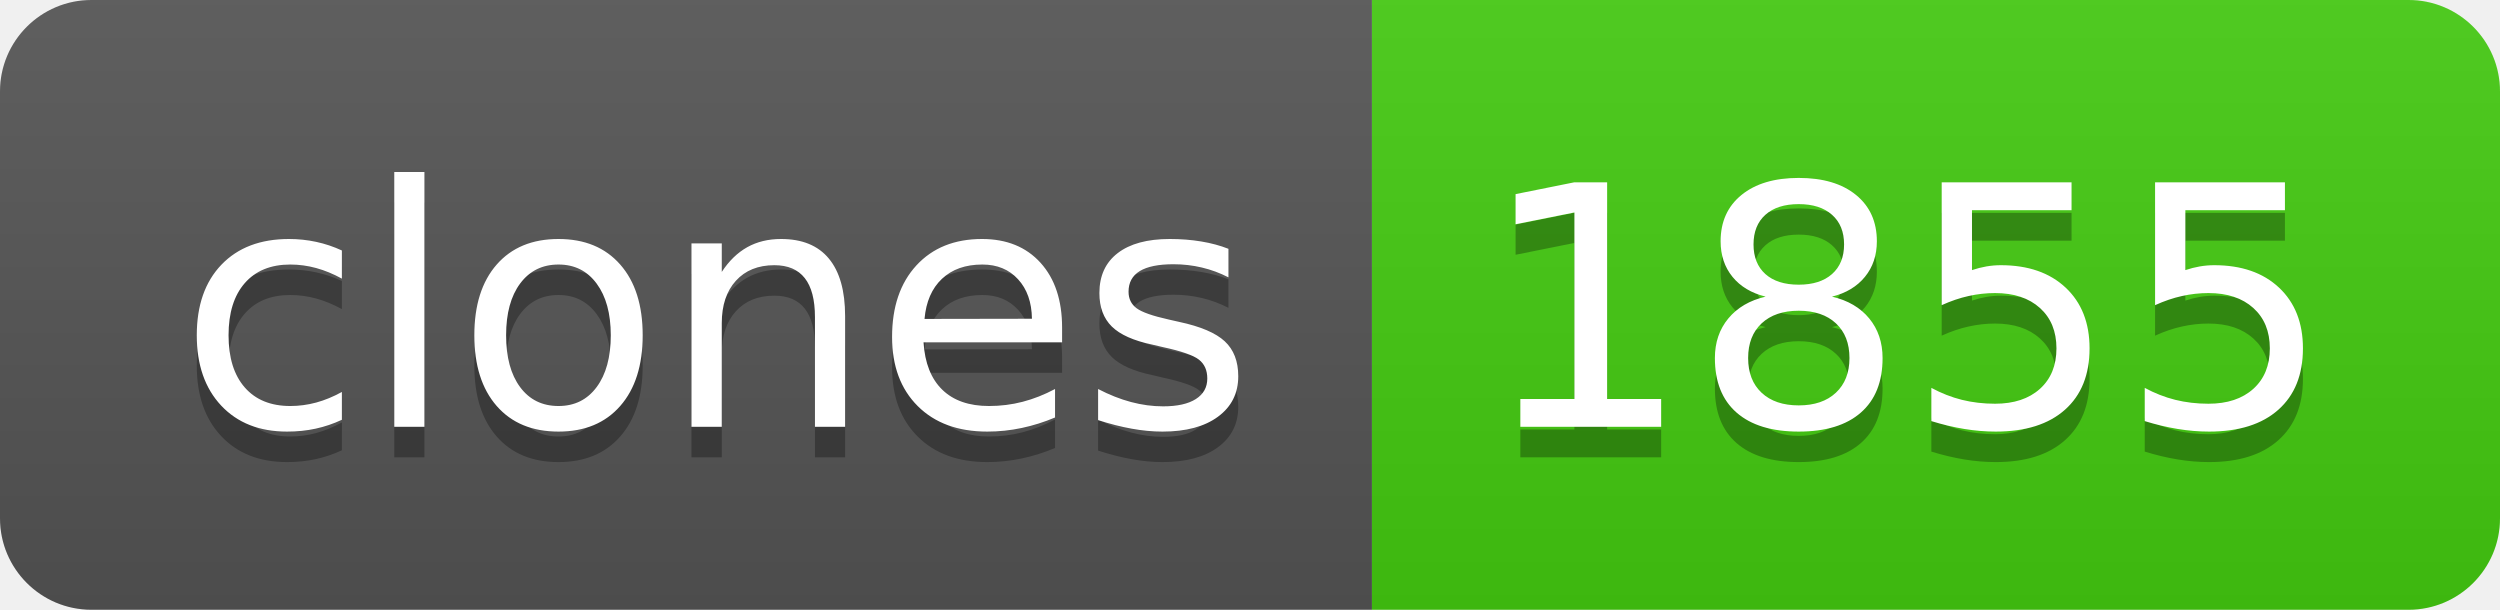
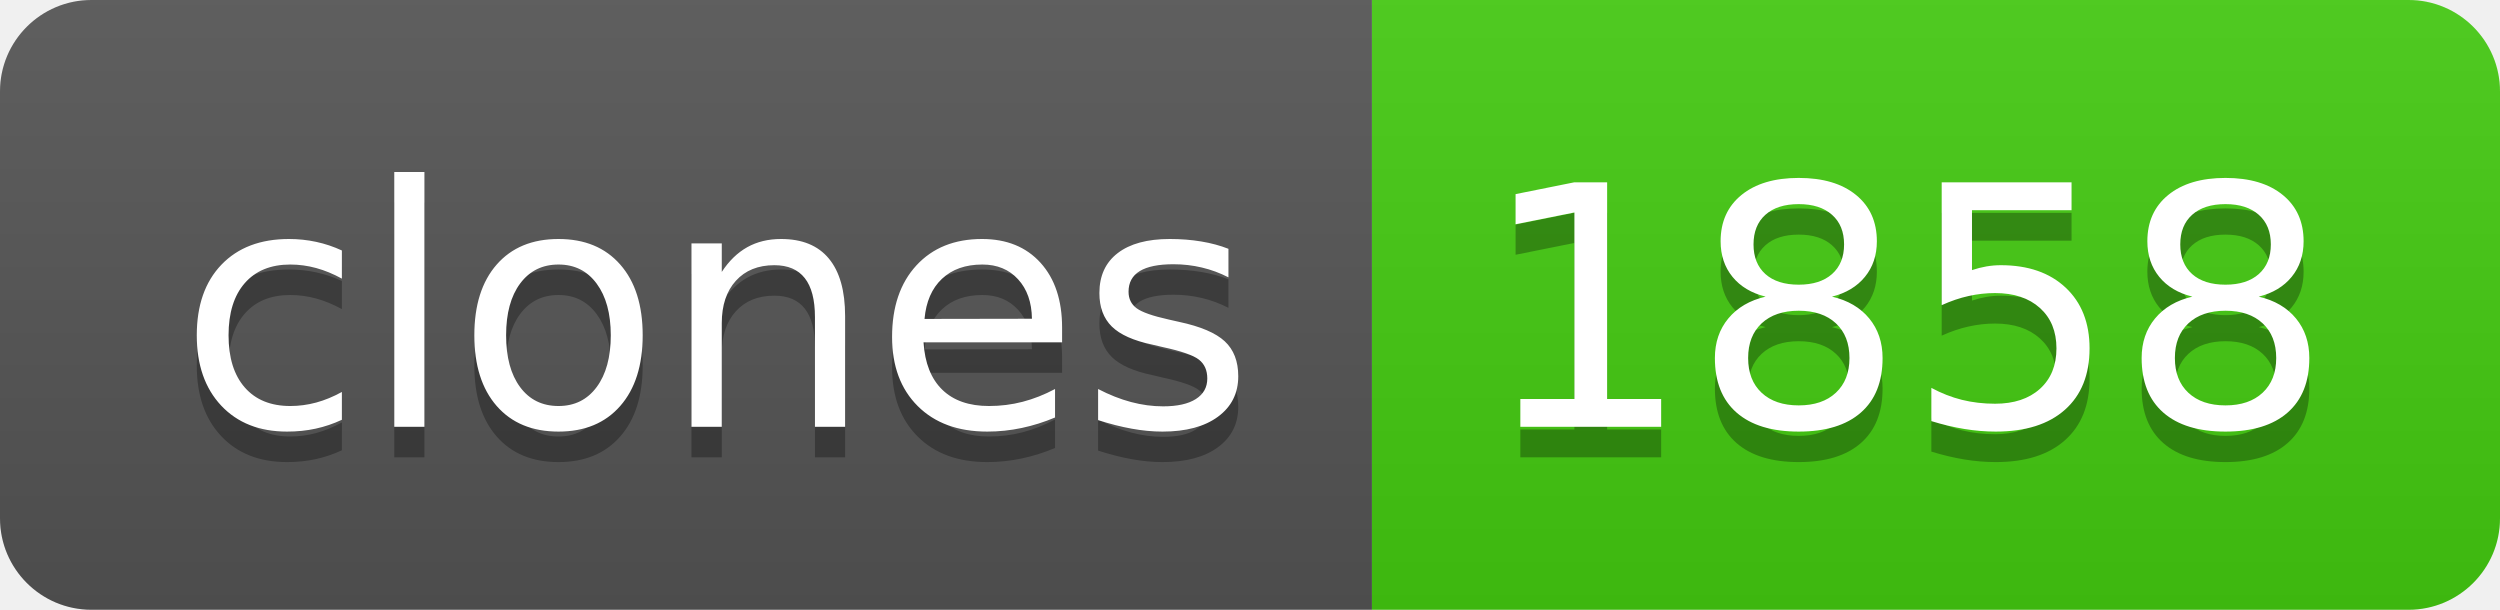
- <svg xmlns="http://www.w3.org/2000/svg" width="82" height="20" role="img" aria-label="clones: 1855">
+ <svg xmlns="http://www.w3.org/2000/svg" width="82" height="20" role="img" aria-label="clones: 1858">
  <linearGradient id="s" x2="0" y2="100%">
    <stop offset="0" stop-color="#bbb" stop-opacity=".1" />
    <stop offset="1" stop-opacity=".1" />
  </linearGradient>
  <clipPath id="r">
    <rect width="82" height="20" rx="3" fill="#fff" />
  </clipPath>
  <g clip-path="url(#r)">
    <rect width="45" height="20" fill="#555" />
    <rect x="45" width="37" height="20" fill="#4c1" />
    <rect width="82" height="20" fill="url(#s)" />
  </g>
  <g fill="#fff" text-anchor="middle" font-family="Verdana,Geneva,DejaVu Sans,sans-serif" text-rendering="geometricPrecision" font-size="110">
    <text aria-hidden="true" x="235" y="150" fill="#010101" fill-opacity=".3" transform="scale(.1)" textLength="350">clones</text>
    <text x="235" y="140" transform="scale(.1)" fill="#fff" textLength="350">clones</text>
-     <text aria-hidden="true" x="625" y="150" fill="#010101" fill-opacity=".3" transform="scale(.1)" textLength="270">1855</text>
-     <text x="625" y="140" transform="scale(.1)" fill="#fff" textLength="270">1855</text>
+     <text aria-hidden="true" x="625" y="150" fill="#010101" fill-opacity=".3" transform="scale(.1)" textLength="270">1858</text>
+     <text x="625" y="140" transform="scale(.1)" fill="#fff" textLength="270">1858</text>
  </g>
</svg>
